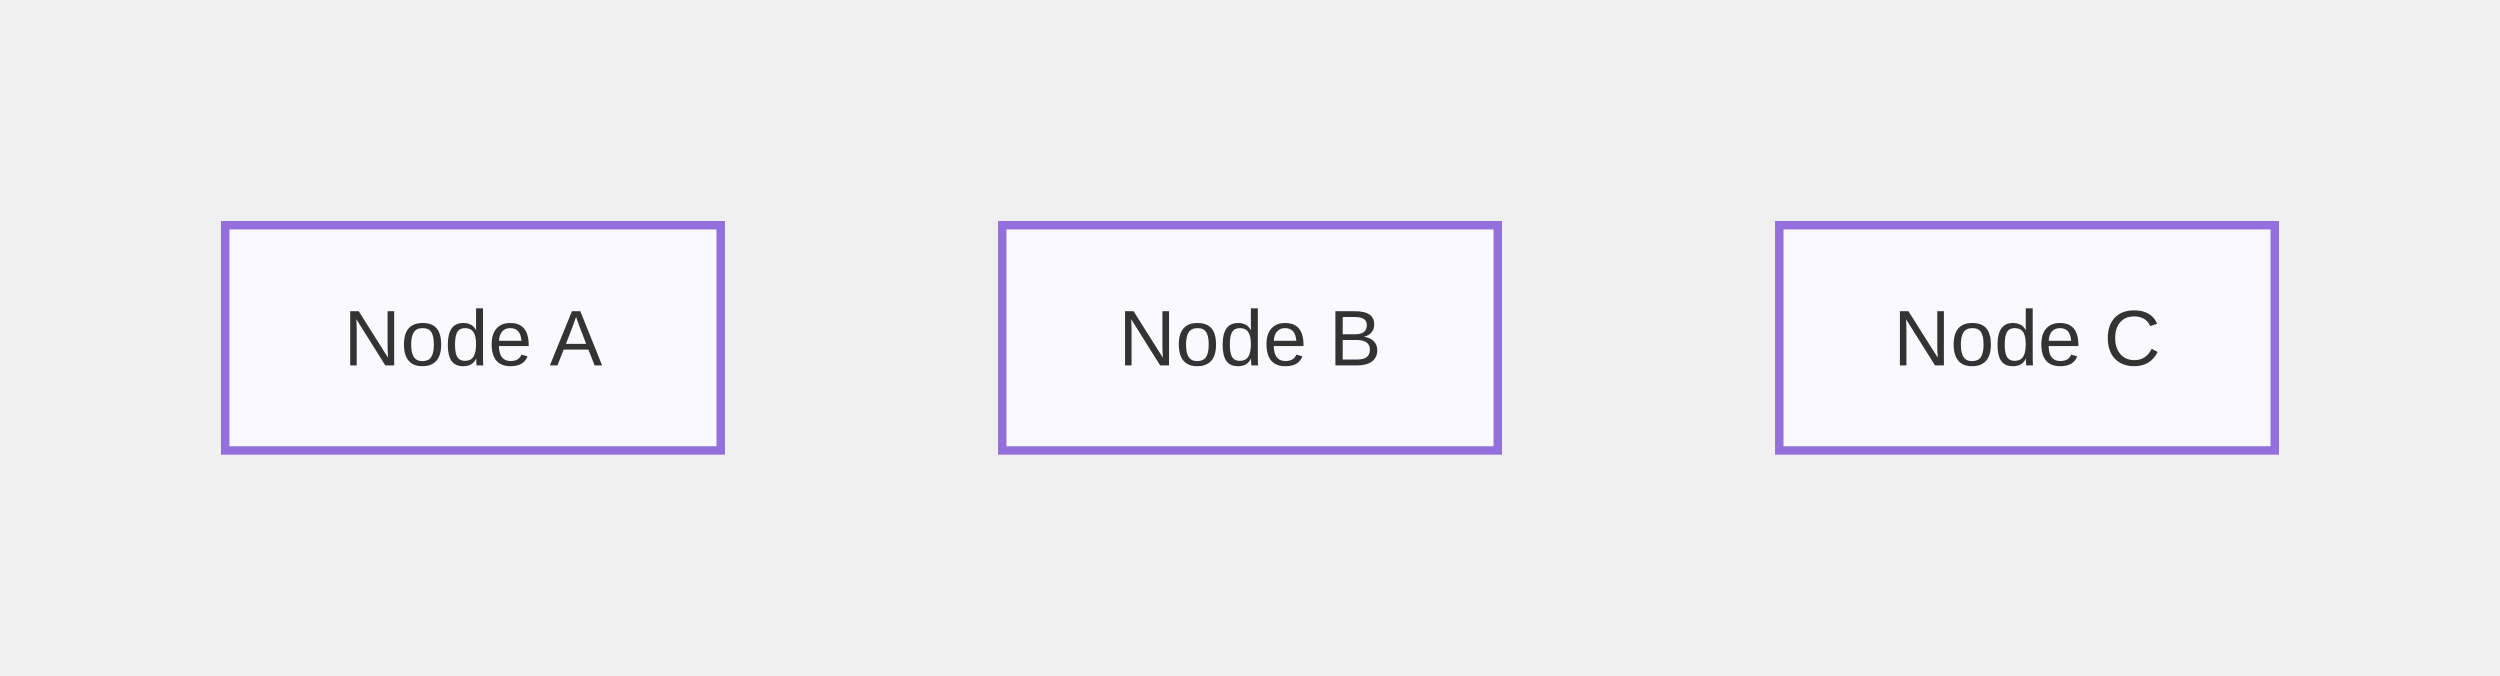
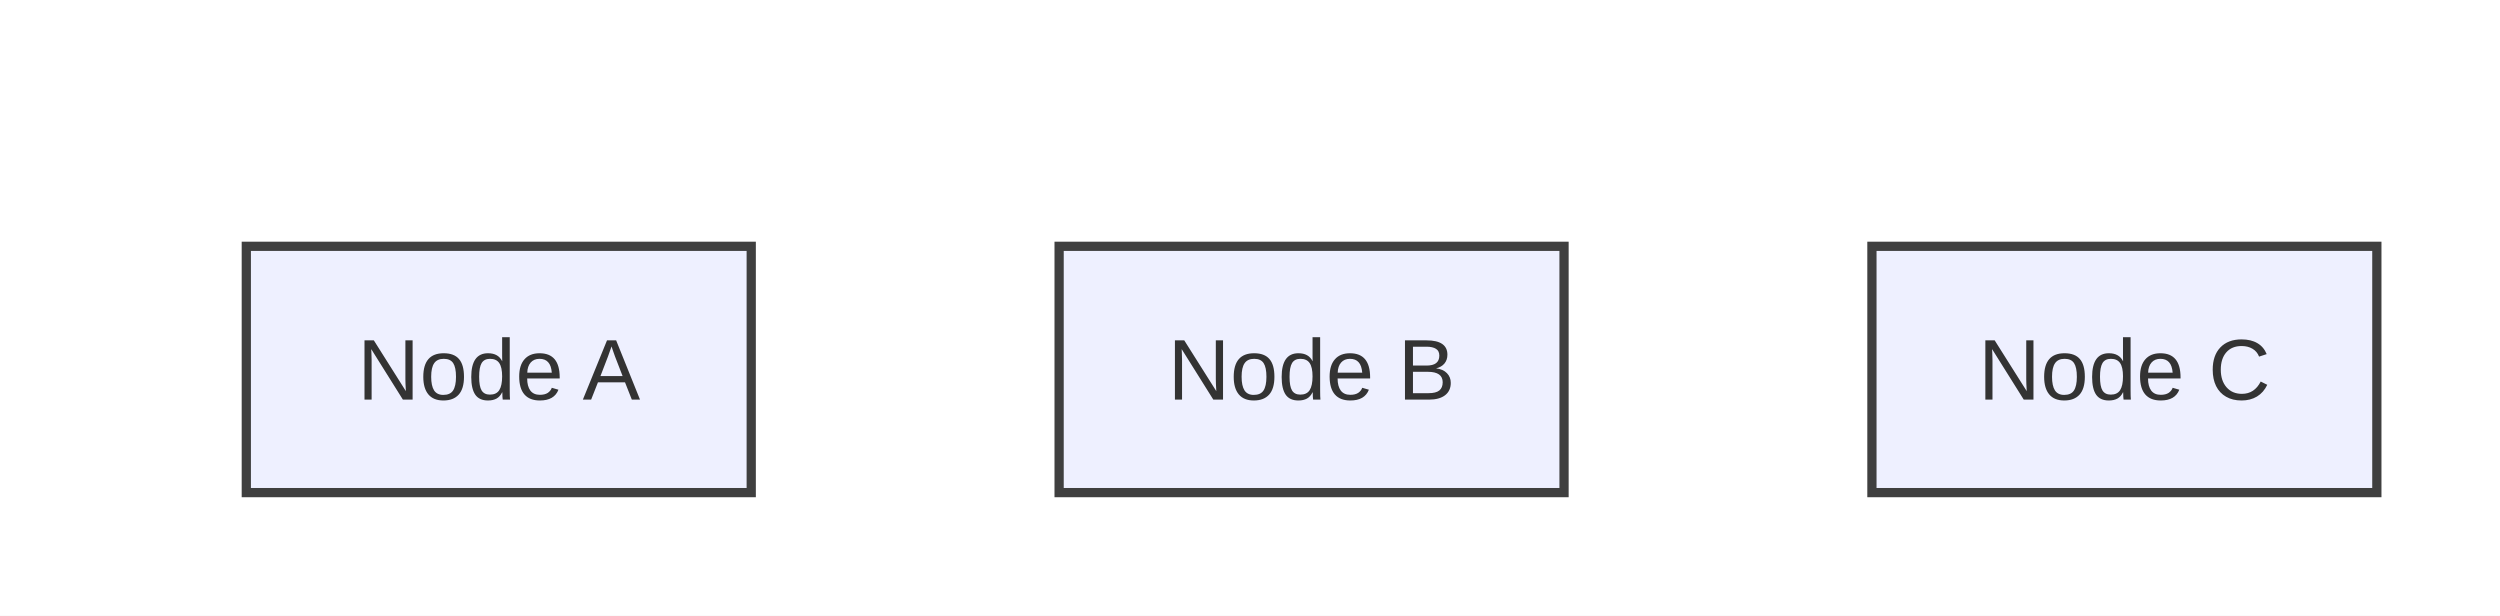
- <svg xmlns="http://www.w3.org/2000/svg" width="444" height="120" viewBox="0 0 444 120">
+ <svg xmlns="http://www.w3.org/2000/svg" width="406" height="100" viewBox="0 0 406 100">
+   <rect x="0" y="0" width="406" height="100" fill="#ffffff" />
  <defs>
-     <marker id="arrow" markerWidth="10" markerHeight="10" refX="9" refY="3" orient="auto" markerUnits="strokeWidth">
-       <path d="M0,0 L0,6 L9,3 z" fill="#333" />
+     <marker id="arrow" viewBox="0 0 11 11" markerWidth="11" markerHeight="11" refX="11" refY="6" orient="auto" markerUnits="userSpaceOnUse">
+       <path d="M0,0 L0,11 L11,6 z" fill="#555555" />
    </marker>
-     <marker id="circle-marker" markerWidth="6" markerHeight="6" refX="3" refY="3" orient="auto" markerUnits="strokeWidth">
-       <circle cx="3" cy="3" r="3" fill="#333" />
+     <marker id="circle-marker" viewBox="0 0 9 9" markerWidth="9" markerHeight="9" refX="4.5" refY="4.5" orient="auto" markerUnits="userSpaceOnUse">
+       <circle cx="4.5" cy="4.5" r="4.5" fill="#555555" />
+     </marker>
+     <marker id="cross-marker" viewBox="0 0 12 12" markerWidth="12" markerHeight="12" refX="6" refY="6" orient="auto" markerUnits="userSpaceOnUse">
+       <path d="M1.5,1.5 L10.5,10.5 M10.5,1.5 L1.5,10.5" stroke="#555555" stroke-width="2.25" />
    </marker>
  </defs>
  <g id="A">
-     <rect x="40" y="40" width="88" height="40" rx="0" ry="0" stroke="#9370db" stroke-width="1.5" fill="#f9f9ff" />
-     <text x="84" y="64.9" text-anchor="middle" font-family="Arial, sans-serif" font-size="14" fill="#333">Node A</text>
+     <rect x="40" y="40" width="82" height="40" rx="0" ry="0" stroke="#3f3f3f" stroke-width="1.5" fill="#eef0ff" />
+     <text x="81" y="64.9" text-anchor="middle" font-family="Arial, sans-serif" font-size="14" fill="#333">Node A</text>
  </g>
  <g id="B">
-     <rect x="178" y="40" width="88" height="40" rx="0" ry="0" stroke="#9370db" stroke-width="1.5" fill="#f9f9ff" />
-     <text x="222" y="64.9" text-anchor="middle" font-family="Arial, sans-serif" font-size="14" fill="#333">Node B</text>
+     <rect x="172" y="40" width="82" height="40" rx="0" ry="0" stroke="#3f3f3f" stroke-width="1.5" fill="#eef0ff" />
+     <text x="213" y="64.9" text-anchor="middle" font-family="Arial, sans-serif" font-size="14" fill="#333">Node B</text>
  </g>
  <g id="C">
-     <rect x="316" y="40" width="88" height="40" rx="0" ry="0" stroke="#9370db" stroke-width="1.5" fill="#f9f9ff" />
-     <text x="360" y="64.9" text-anchor="middle" font-family="Arial, sans-serif" font-size="14" fill="#333">Node C</text>
+     <rect x="304" y="40" width="82" height="40" rx="0" ry="0" stroke="#3f3f3f" stroke-width="1.5" fill="#eef0ff" />
+     <text x="345" y="64.9" text-anchor="middle" font-family="Arial, sans-serif" font-size="14" fill="#333">Node C</text>
  </g>
</svg>
